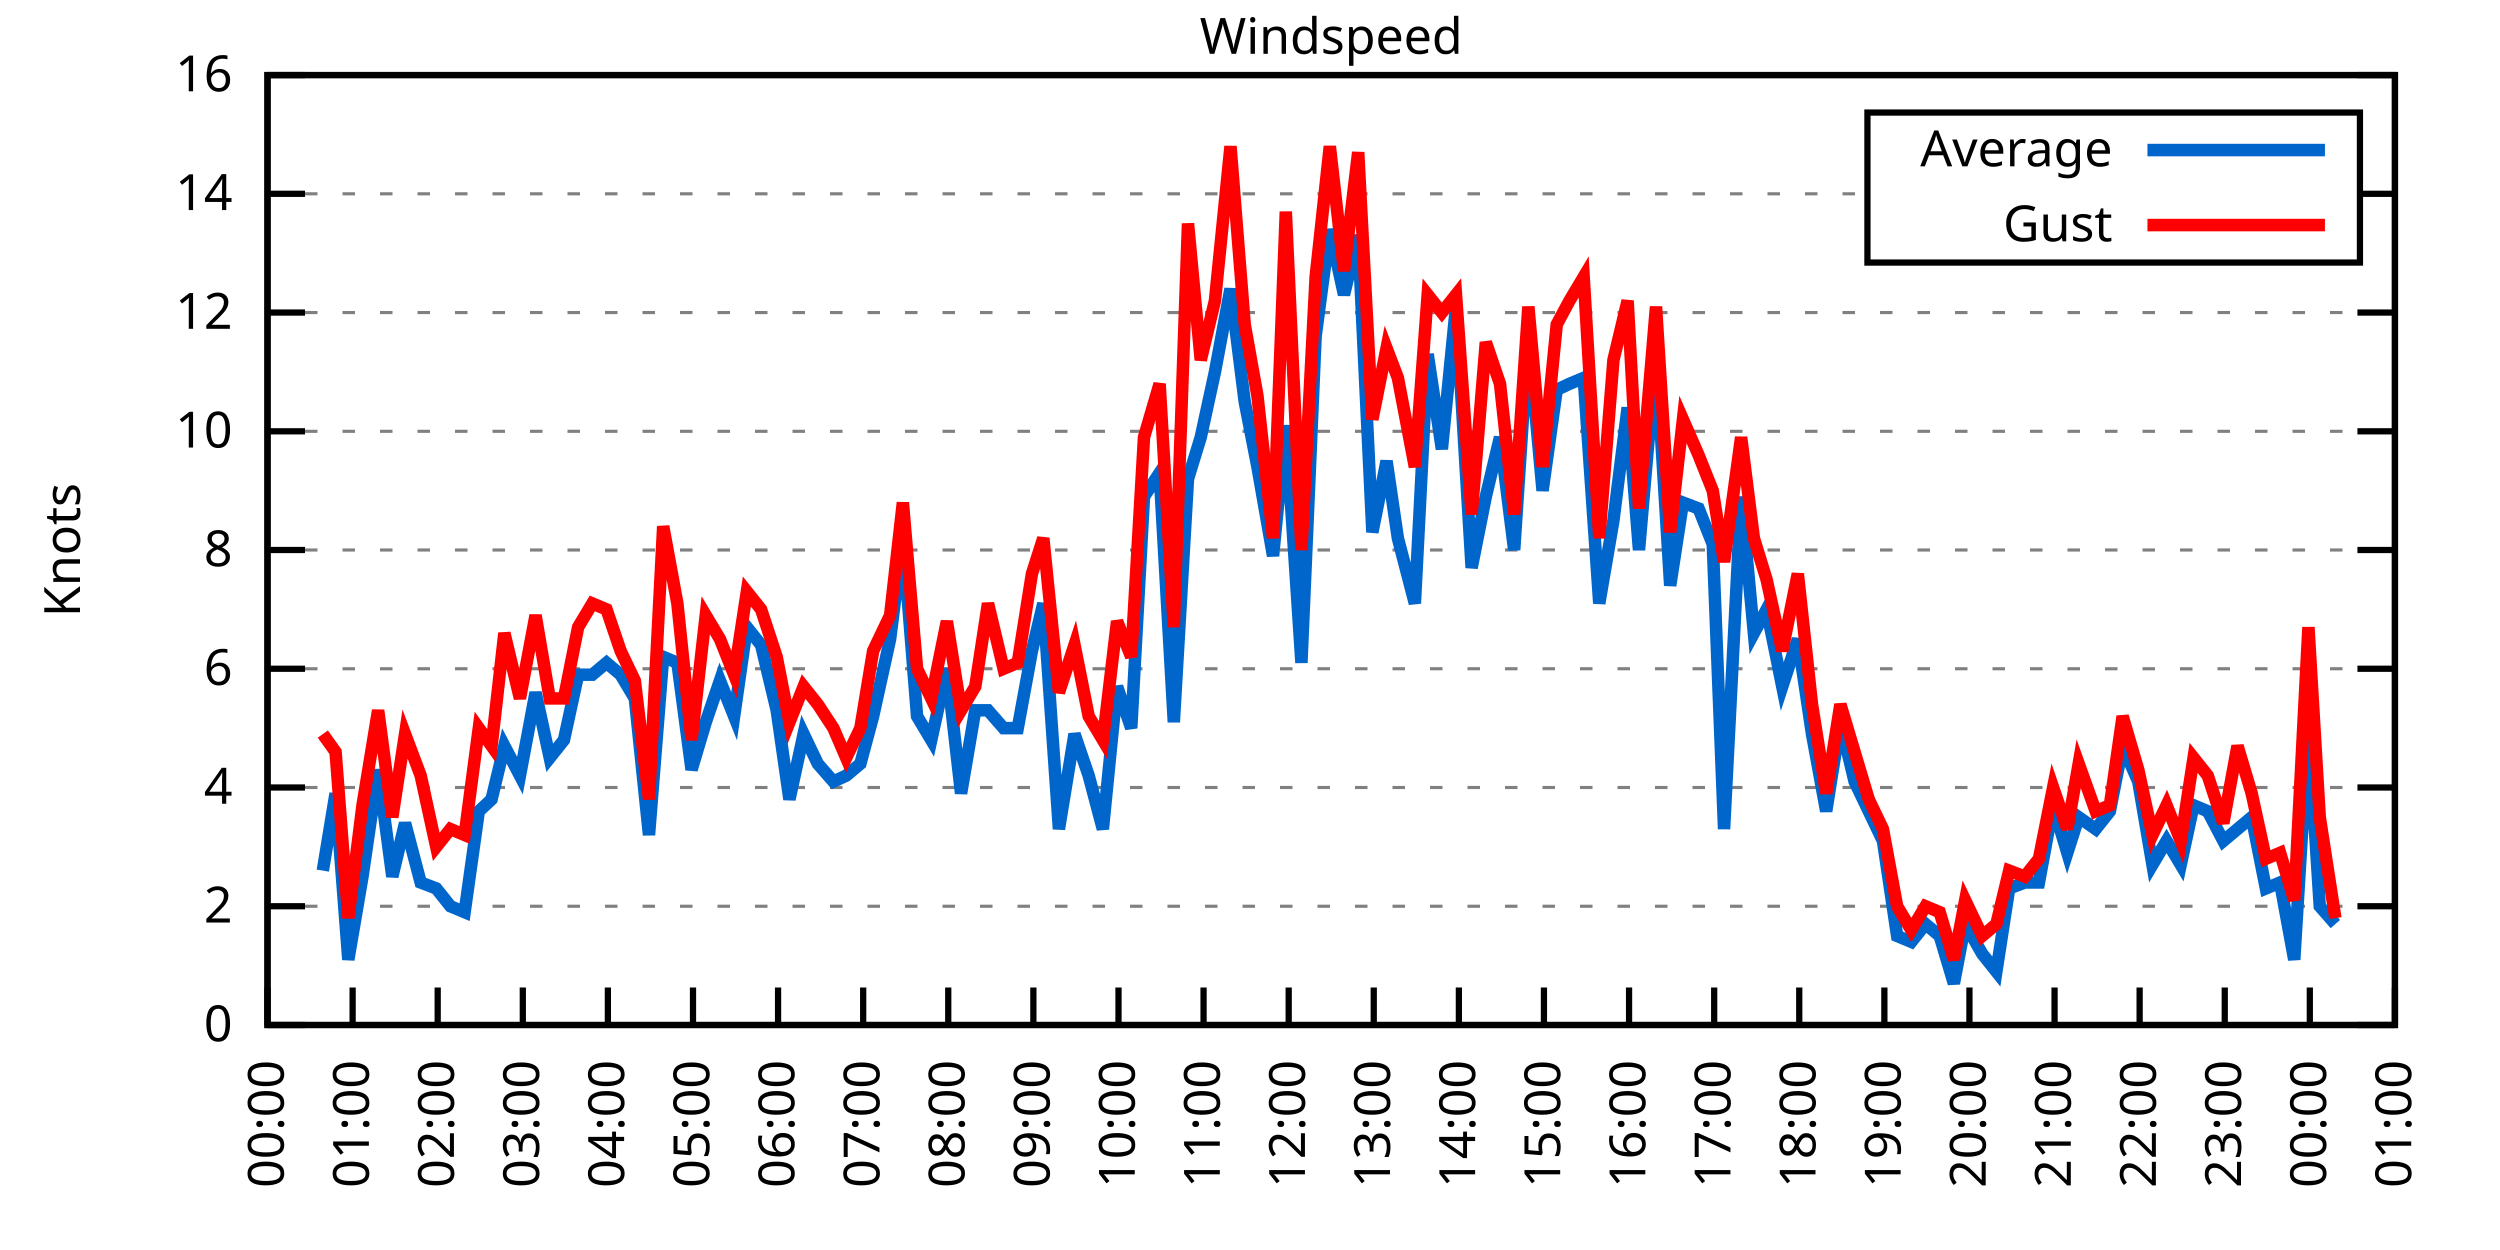
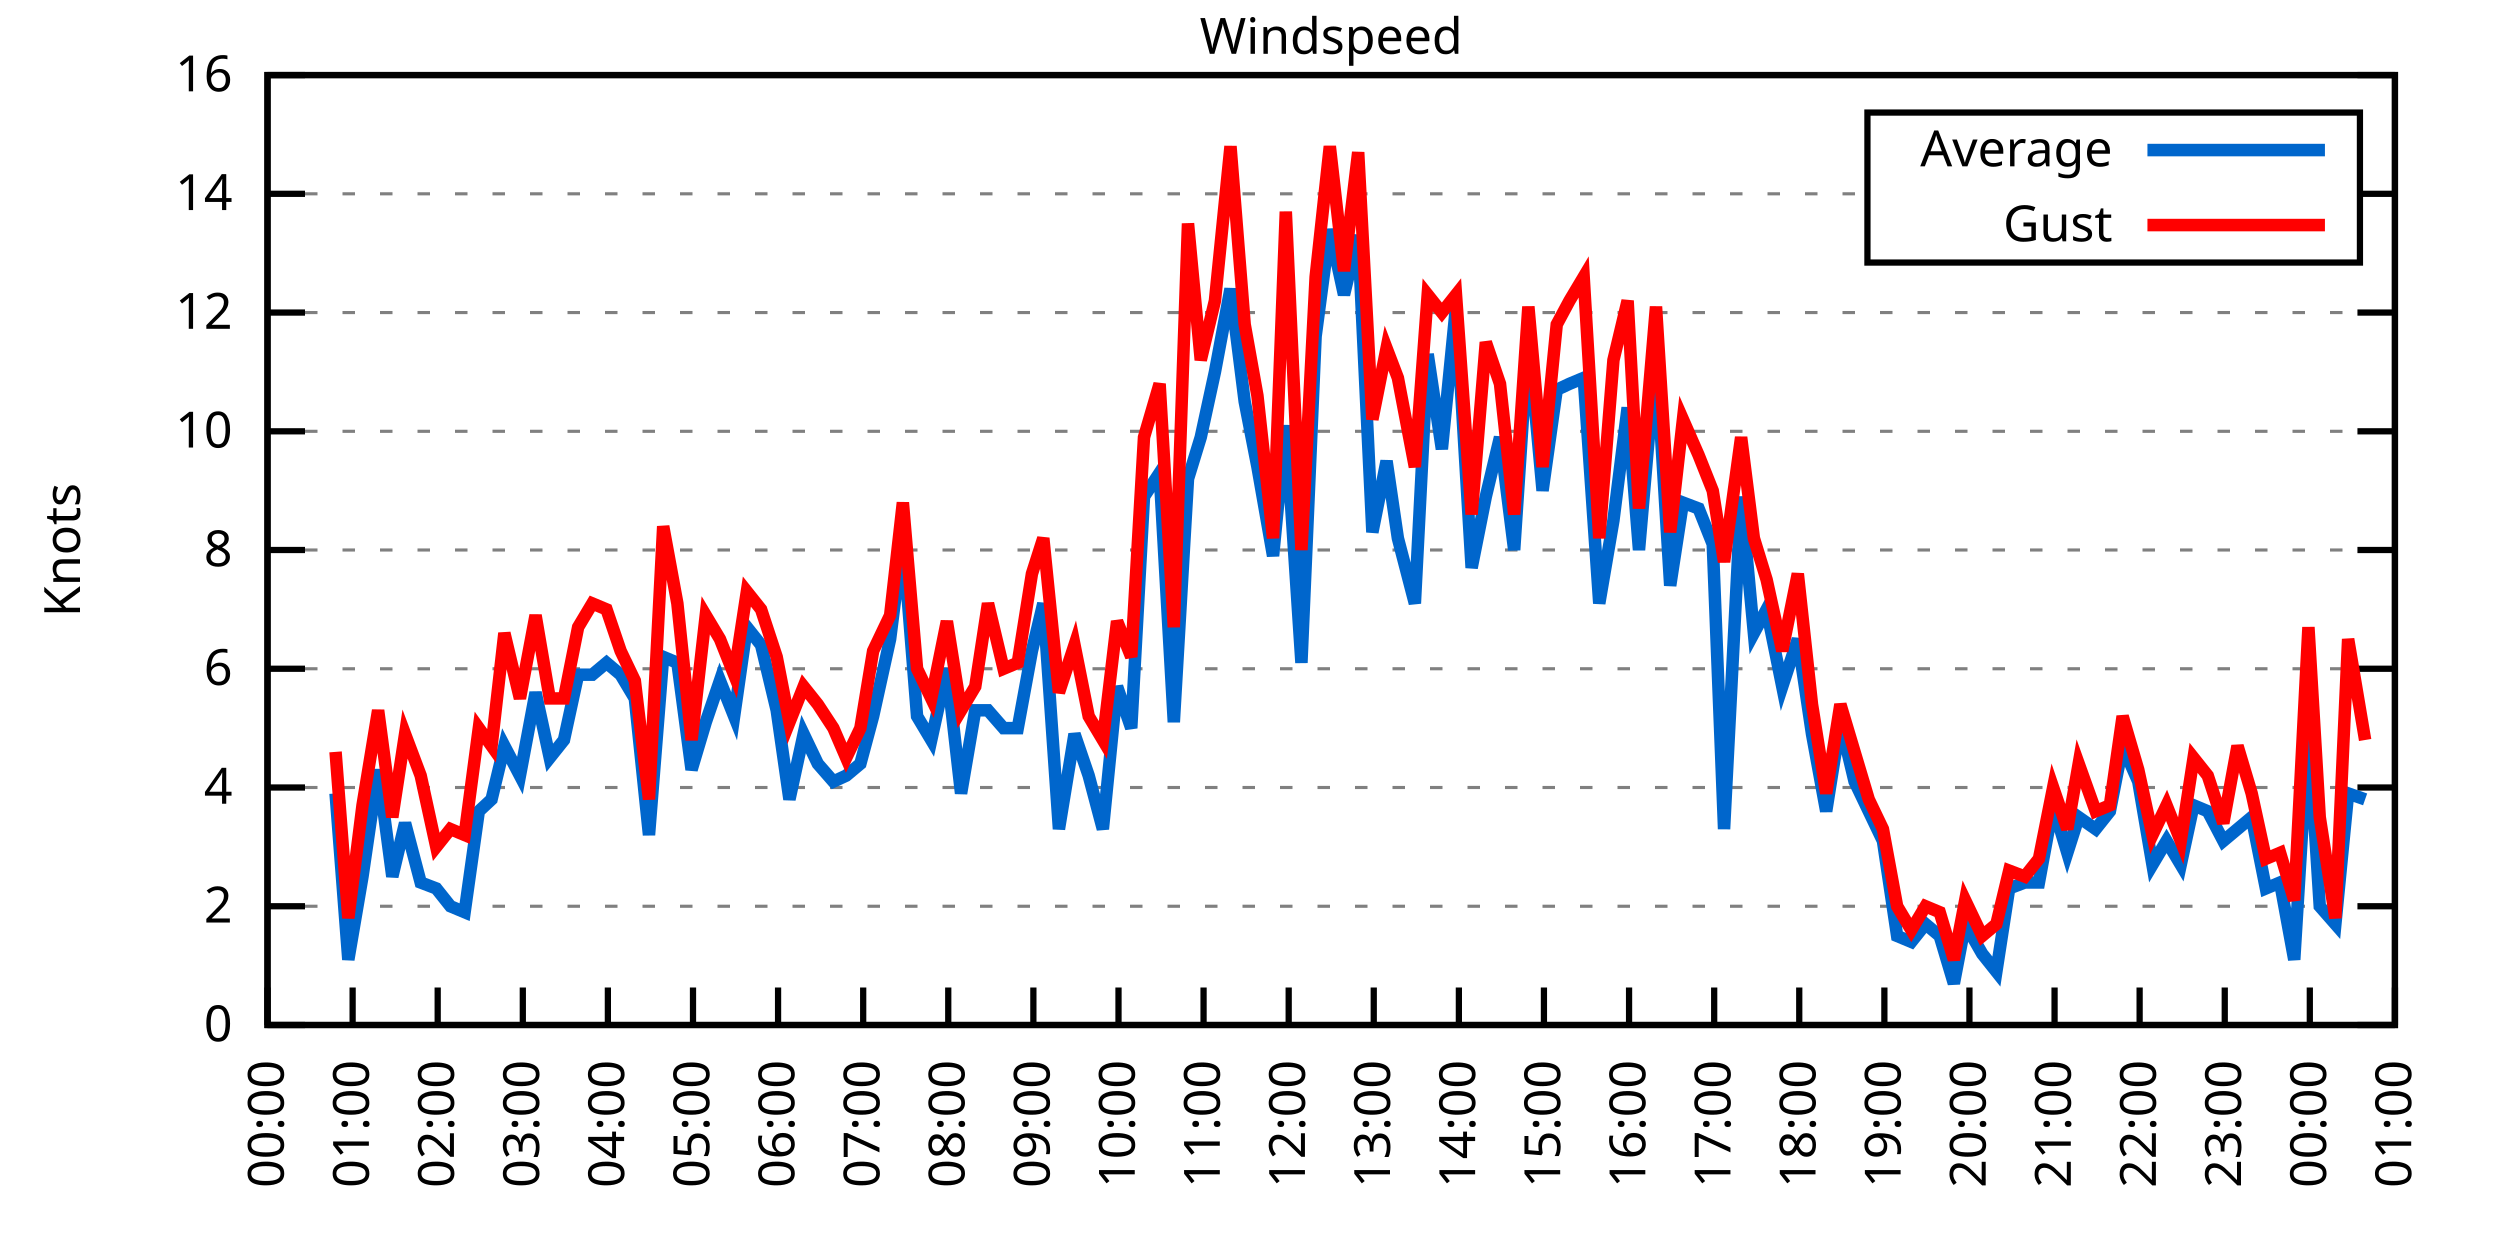
<svg xmlns="http://www.w3.org/2000/svg" xmlns:xlink="http://www.w3.org/1999/xlink" width="400" height="200" viewBox="0 0 400 200">
  <g id="gnuplot_canvas">
    <rect x="0" y="0" width="400" height="200" fill="none" />
    <defs>
      <circle id="gpDot" r="0.5" stroke-width="0.5" stroke="currentColor" />
      <path id="gpPt0" stroke-width="0.333" stroke="currentColor" d="M-1,0 h2 M0,-1 v2" />
      <path id="gpPt1" stroke-width="0.333" stroke="currentColor" d="M-1,-1 L1,1 M1,-1 L-1,1" />
      <path id="gpPt2" stroke-width="0.333" stroke="currentColor" d="M-1,0 L1,0 M0,-1 L0,1 M-1,-1 L1,1 M-1,1 L1,-1" />
      <rect id="gpPt3" stroke-width="0.333" stroke="currentColor" x="-1" y="-1" width="2" height="2" />
      <rect id="gpPt4" stroke-width="0.333" stroke="currentColor" fill="currentColor" x="-1" y="-1" width="2" height="2" />
      <circle id="gpPt5" stroke-width="0.333" stroke="currentColor" cx="0" cy="0" r="1" />
      <use xlink:href="#gpPt5" id="gpPt6" fill="currentColor" stroke="none" />
      <path id="gpPt7" stroke-width="0.333" stroke="currentColor" d="M0,-1.33 L-1.33,0.67 L1.33,0.67 z" />
      <use xlink:href="#gpPt7" id="gpPt8" fill="currentColor" stroke="none" />
      <use xlink:href="#gpPt7" id="gpPt9" stroke="currentColor" transform="rotate(180)" />
      <use xlink:href="#gpPt9" id="gpPt10" fill="currentColor" stroke="none" />
      <use xlink:href="#gpPt3" id="gpPt11" stroke="currentColor" transform="rotate(45)" />
      <use xlink:href="#gpPt11" id="gpPt12" fill="currentColor" stroke="none" />
      <path id="gpPt13" stroke-width="0.333" stroke="currentColor" d="M0,1.330 L1.265,0.411 L0.782,-1.067 L-0.782,-1.076 L-1.265,0.411 z" />
      <use xlink:href="#gpPt13" id="gpPt14" fill="currentColor" stroke="none" />
      <filter id="textbox" filterUnits="objectBoundingBox" x="0" y="0" height="1" width="1">
        <feFlood flood-color="white" flood-opacity="1" result="bgnd" />
        <feComposite in="SourceGraphic" in2="bgnd" operator="atop" />
      </filter>
      <filter id="greybox" filterUnits="objectBoundingBox" x="0" y="0" height="1" width="1">
        <feFlood flood-color="lightgrey" flood-opacity="1" result="grey" />
        <feComposite in="SourceGraphic" in2="grey" operator="atop" />
      </filter>
    </defs>
    <g fill="none" color="white" stroke="currentColor" stroke-width="1.00" stroke-linecap="butt" stroke-linejoin="miter">
</g>
    <g fill="none" color="black" stroke="currentColor" stroke-width="1.00" stroke-linecap="butt" stroke-linejoin="miter">
      <g stroke="none" shape-rendering="crispEdges">
        <polygon fill="rgb(255, 255, 255)" points="42.80,164.00 383.18,164.00 383.18,12.02 42.80,12.02 " />
      </g>
    </g>
    <g fill="none" color="black" stroke="currentColor" stroke-width="1.00" stroke-linecap="butt" stroke-linejoin="miter">
</g>
    <g fill="none" color="black" stroke="black" stroke-width="0.50" stroke-linecap="butt" stroke-linejoin="miter">
</g>
    <g fill="none" color="gray" stroke="currentColor" stroke-width="0.50" stroke-linecap="butt" stroke-linejoin="miter">
      <path stroke="gray" stroke-dasharray="2,4" class="gridline" d="M42.80,164.00 L383.19,164.00  " />
    </g>
    <g fill="none" color="gray" stroke="gray" stroke-width="1.00" stroke-linecap="butt" stroke-linejoin="miter">
</g>
    <g fill="none" color="black" stroke="currentColor" stroke-width="1.00" stroke-linecap="butt" stroke-linejoin="miter">
      <path stroke="black" d="M42.80,164.00 L48.80,164.00 M383.19,164.00 L377.19,164.00  " />
      <g transform="translate(37.20,166.60)" stroke="none" fill="black" font-family="Sans" font-size="8.00" text-anchor="end">
        <text>
          <tspan font-family="Sans"> 0</tspan>
        </text>
      </g>
    </g>
    <g fill="none" color="black" stroke="currentColor" stroke-width="1.00" stroke-linecap="butt" stroke-linejoin="miter">
</g>
    <g fill="none" color="black" stroke="black" stroke-width="0.50" stroke-linecap="butt" stroke-linejoin="miter">
</g>
    <g fill="none" color="gray" stroke="currentColor" stroke-width="0.50" stroke-linecap="butt" stroke-linejoin="miter">
      <path stroke="gray" stroke-dasharray="2,4" class="gridline" d="M42.80,145.00 L383.19,145.00  " />
    </g>
    <g fill="none" color="gray" stroke="gray" stroke-width="1.00" stroke-linecap="butt" stroke-linejoin="miter">
</g>
    <g fill="none" color="black" stroke="currentColor" stroke-width="1.00" stroke-linecap="butt" stroke-linejoin="miter">
      <path stroke="black" d="M42.80,145.00 L48.80,145.00 M383.19,145.00 L377.19,145.00  " />
      <g transform="translate(37.20,147.60)" stroke="none" fill="black" font-family="Sans" font-size="8.00" text-anchor="end">
        <text>
          <tspan font-family="Sans"> 2</tspan>
        </text>
      </g>
    </g>
    <g fill="none" color="black" stroke="currentColor" stroke-width="1.00" stroke-linecap="butt" stroke-linejoin="miter">
</g>
    <g fill="none" color="black" stroke="black" stroke-width="0.50" stroke-linecap="butt" stroke-linejoin="miter">
</g>
    <g fill="none" color="gray" stroke="currentColor" stroke-width="0.50" stroke-linecap="butt" stroke-linejoin="miter">
      <path stroke="gray" stroke-dasharray="2,4" class="gridline" d="M42.80,126.00 L383.19,126.00  " />
    </g>
    <g fill="none" color="gray" stroke="gray" stroke-width="1.00" stroke-linecap="butt" stroke-linejoin="miter">
</g>
    <g fill="none" color="black" stroke="currentColor" stroke-width="1.00" stroke-linecap="butt" stroke-linejoin="miter">
      <path stroke="black" d="M42.80,126.00 L48.80,126.00 M383.19,126.00 L377.19,126.00  " />
      <g transform="translate(37.20,128.60)" stroke="none" fill="black" font-family="Sans" font-size="8.00" text-anchor="end">
        <text>
          <tspan font-family="Sans"> 4</tspan>
        </text>
      </g>
    </g>
    <g fill="none" color="black" stroke="currentColor" stroke-width="1.00" stroke-linecap="butt" stroke-linejoin="miter">
</g>
    <g fill="none" color="black" stroke="black" stroke-width="0.50" stroke-linecap="butt" stroke-linejoin="miter">
</g>
    <g fill="none" color="gray" stroke="currentColor" stroke-width="0.50" stroke-linecap="butt" stroke-linejoin="miter">
      <path stroke="gray" stroke-dasharray="2,4" class="gridline" d="M42.80,107.00 L383.19,107.00  " />
    </g>
    <g fill="none" color="gray" stroke="gray" stroke-width="1.00" stroke-linecap="butt" stroke-linejoin="miter">
</g>
    <g fill="none" color="black" stroke="currentColor" stroke-width="1.00" stroke-linecap="butt" stroke-linejoin="miter">
      <path stroke="black" d="M42.80,107.00 L48.80,107.00 M383.19,107.00 L377.19,107.00  " />
      <g transform="translate(37.20,109.60)" stroke="none" fill="black" font-family="Sans" font-size="8.00" text-anchor="end">
        <text>
          <tspan font-family="Sans"> 6</tspan>
        </text>
      </g>
    </g>
    <g fill="none" color="black" stroke="currentColor" stroke-width="1.00" stroke-linecap="butt" stroke-linejoin="miter">
</g>
    <g fill="none" color="black" stroke="black" stroke-width="0.50" stroke-linecap="butt" stroke-linejoin="miter">
</g>
    <g fill="none" color="gray" stroke="currentColor" stroke-width="0.50" stroke-linecap="butt" stroke-linejoin="miter">
      <path stroke="gray" stroke-dasharray="2,4" class="gridline" d="M42.80,88.00 L383.19,88.00  " />
    </g>
    <g fill="none" color="gray" stroke="gray" stroke-width="1.00" stroke-linecap="butt" stroke-linejoin="miter">
</g>
    <g fill="none" color="black" stroke="currentColor" stroke-width="1.00" stroke-linecap="butt" stroke-linejoin="miter">
      <path stroke="black" d="M42.80,88.00 L48.80,88.00 M383.19,88.00 L377.19,88.00  " />
      <g transform="translate(37.20,90.60)" stroke="none" fill="black" font-family="Sans" font-size="8.00" text-anchor="end">
        <text>
          <tspan font-family="Sans"> 8</tspan>
        </text>
      </g>
    </g>
    <g fill="none" color="black" stroke="currentColor" stroke-width="1.00" stroke-linecap="butt" stroke-linejoin="miter">
</g>
    <g fill="none" color="black" stroke="black" stroke-width="0.50" stroke-linecap="butt" stroke-linejoin="miter">
</g>
    <g fill="none" color="gray" stroke="currentColor" stroke-width="0.50" stroke-linecap="butt" stroke-linejoin="miter">
      <path stroke="gray" stroke-dasharray="2,4" class="gridline" d="M42.80,69.01 L383.19,69.01  " />
    </g>
    <g fill="none" color="gray" stroke="gray" stroke-width="1.00" stroke-linecap="butt" stroke-linejoin="miter">
</g>
    <g fill="none" color="black" stroke="currentColor" stroke-width="1.00" stroke-linecap="butt" stroke-linejoin="miter">
      <path stroke="black" d="M42.80,69.01 L48.80,69.01 M383.19,69.01 L377.19,69.01  " />
      <g transform="translate(37.20,71.61)" stroke="none" fill="black" font-family="Sans" font-size="8.00" text-anchor="end">
        <text>
          <tspan font-family="Sans"> 10</tspan>
        </text>
      </g>
    </g>
    <g fill="none" color="black" stroke="currentColor" stroke-width="1.00" stroke-linecap="butt" stroke-linejoin="miter">
</g>
    <g fill="none" color="black" stroke="black" stroke-width="0.50" stroke-linecap="butt" stroke-linejoin="miter">
</g>
    <g fill="none" color="gray" stroke="currentColor" stroke-width="0.50" stroke-linecap="butt" stroke-linejoin="miter">
      <path stroke="gray" stroke-dasharray="2,4" class="gridline" d="M42.80,50.01 L383.19,50.01  " />
    </g>
    <g fill="none" color="gray" stroke="gray" stroke-width="1.00" stroke-linecap="butt" stroke-linejoin="miter">
</g>
    <g fill="none" color="black" stroke="currentColor" stroke-width="1.00" stroke-linecap="butt" stroke-linejoin="miter">
      <path stroke="black" d="M42.80,50.01 L48.80,50.01 M383.19,50.01 L377.19,50.01  " />
      <g transform="translate(37.20,52.61)" stroke="none" fill="black" font-family="Sans" font-size="8.00" text-anchor="end">
        <text>
          <tspan font-family="Sans"> 12</tspan>
        </text>
      </g>
    </g>
    <g fill="none" color="black" stroke="currentColor" stroke-width="1.00" stroke-linecap="butt" stroke-linejoin="miter">
</g>
    <g fill="none" color="black" stroke="black" stroke-width="0.50" stroke-linecap="butt" stroke-linejoin="miter">
</g>
    <g fill="none" color="gray" stroke="currentColor" stroke-width="0.50" stroke-linecap="butt" stroke-linejoin="miter">
      <path stroke="gray" stroke-dasharray="2,4" class="gridline" d="M42.80,31.01 L298.79,31.01 M377.59,31.01 L383.19,31.01  " />
    </g>
    <g fill="none" color="gray" stroke="gray" stroke-width="1.00" stroke-linecap="butt" stroke-linejoin="miter">
</g>
    <g fill="none" color="black" stroke="currentColor" stroke-width="1.00" stroke-linecap="butt" stroke-linejoin="miter">
      <path stroke="black" d="M42.80,31.01 L48.80,31.01 M383.19,31.01 L377.19,31.01  " />
      <g transform="translate(37.20,33.61)" stroke="none" fill="black" font-family="Sans" font-size="8.00" text-anchor="end">
        <text>
          <tspan font-family="Sans"> 14</tspan>
        </text>
      </g>
    </g>
    <g fill="none" color="black" stroke="currentColor" stroke-width="1.00" stroke-linecap="butt" stroke-linejoin="miter">
</g>
    <g fill="none" color="black" stroke="black" stroke-width="0.50" stroke-linecap="butt" stroke-linejoin="miter">
</g>
    <g fill="none" color="gray" stroke="currentColor" stroke-width="0.50" stroke-linecap="butt" stroke-linejoin="miter">
      <path stroke="gray" stroke-dasharray="2,4" class="gridline" d="M42.80,12.01 L383.19,12.01  " />
    </g>
    <g fill="none" color="gray" stroke="gray" stroke-width="1.00" stroke-linecap="butt" stroke-linejoin="miter">
</g>
    <g fill="none" color="black" stroke="currentColor" stroke-width="1.00" stroke-linecap="butt" stroke-linejoin="miter">
      <path stroke="black" d="M42.80,12.01 L48.80,12.01 M383.19,12.01 L377.19,12.01  " />
      <g transform="translate(37.20,14.61)" stroke="none" fill="black" font-family="Sans" font-size="8.00" text-anchor="end">
        <text>
          <tspan font-family="Sans"> 16</tspan>
        </text>
      </g>
    </g>
    <g fill="none" color="black" stroke="currentColor" stroke-width="1.00" stroke-linecap="butt" stroke-linejoin="miter">
      <path stroke="black" d="M42.80,164.00 L42.80,158.00  " />
      <g transform="translate(45.40,169.60) rotate(270.00)" stroke="none" fill="black" font-family="Sans" font-size="8.00" text-anchor="end">
        <text>
          <tspan font-family="Sans">00:00</tspan>
        </text>
      </g>
    </g>
    <g fill="none" color="black" stroke="currentColor" stroke-width="1.00" stroke-linecap="butt" stroke-linejoin="miter">
      <path stroke="black" d="M56.42,164.00 L56.42,158.00  " />
      <g transform="translate(59.02,169.60) rotate(270.00)" stroke="none" fill="black" font-family="Sans" font-size="8.00" text-anchor="end">
        <text>
          <tspan font-family="Sans">01:00</tspan>
        </text>
      </g>
    </g>
    <g fill="none" color="black" stroke="currentColor" stroke-width="1.00" stroke-linecap="butt" stroke-linejoin="miter">
      <path stroke="black" d="M70.03,164.00 L70.03,158.00  " />
      <g transform="translate(72.63,169.60) rotate(270.00)" stroke="none" fill="black" font-family="Sans" font-size="8.00" text-anchor="end">
        <text>
          <tspan font-family="Sans">02:00</tspan>
        </text>
      </g>
    </g>
    <g fill="none" color="black" stroke="currentColor" stroke-width="1.00" stroke-linecap="butt" stroke-linejoin="miter">
      <path stroke="black" d="M83.65,164.00 L83.65,158.00  " />
      <g transform="translate(86.25,169.60) rotate(270.00)" stroke="none" fill="black" font-family="Sans" font-size="8.00" text-anchor="end">
        <text>
          <tspan font-family="Sans">03:00</tspan>
        </text>
      </g>
    </g>
    <g fill="none" color="black" stroke="currentColor" stroke-width="1.00" stroke-linecap="butt" stroke-linejoin="miter">
      <path stroke="black" d="M97.26,164.00 L97.26,158.00  " />
      <g transform="translate(99.86,169.60) rotate(270.00)" stroke="none" fill="black" font-family="Sans" font-size="8.00" text-anchor="end">
        <text>
          <tspan font-family="Sans">04:00</tspan>
        </text>
      </g>
    </g>
    <g fill="none" color="black" stroke="currentColor" stroke-width="1.00" stroke-linecap="butt" stroke-linejoin="miter">
      <path stroke="black" d="M110.88,164.00 L110.88,158.00  " />
      <g transform="translate(113.48,169.60) rotate(270.00)" stroke="none" fill="black" font-family="Sans" font-size="8.00" text-anchor="end">
        <text>
          <tspan font-family="Sans">05:00</tspan>
        </text>
      </g>
    </g>
    <g fill="none" color="black" stroke="currentColor" stroke-width="1.00" stroke-linecap="butt" stroke-linejoin="miter">
      <path stroke="black" d="M124.49,164.00 L124.49,158.00  " />
      <g transform="translate(127.09,169.60) rotate(270.00)" stroke="none" fill="black" font-family="Sans" font-size="8.00" text-anchor="end">
        <text>
          <tspan font-family="Sans">06:00</tspan>
        </text>
      </g>
    </g>
    <g fill="none" color="black" stroke="currentColor" stroke-width="1.00" stroke-linecap="butt" stroke-linejoin="miter">
      <path stroke="black" d="M138.11,164.00 L138.11,158.00  " />
      <g transform="translate(140.71,169.60) rotate(270.00)" stroke="none" fill="black" font-family="Sans" font-size="8.00" text-anchor="end">
        <text>
          <tspan font-family="Sans">07:00</tspan>
        </text>
      </g>
    </g>
    <g fill="none" color="black" stroke="currentColor" stroke-width="1.00" stroke-linecap="butt" stroke-linejoin="miter">
      <path stroke="black" d="M151.72,164.00 L151.72,158.00  " />
      <g transform="translate(154.32,169.60) rotate(270.00)" stroke="none" fill="black" font-family="Sans" font-size="8.00" text-anchor="end">
        <text>
          <tspan font-family="Sans">08:00</tspan>
        </text>
      </g>
    </g>
    <g fill="none" color="black" stroke="currentColor" stroke-width="1.00" stroke-linecap="butt" stroke-linejoin="miter">
      <path stroke="black" d="M165.34,164.00 L165.34,158.00  " />
      <g transform="translate(167.94,169.60) rotate(270.00)" stroke="none" fill="black" font-family="Sans" font-size="8.00" text-anchor="end">
        <text>
          <tspan font-family="Sans">09:00</tspan>
        </text>
      </g>
    </g>
    <g fill="none" color="black" stroke="currentColor" stroke-width="1.00" stroke-linecap="butt" stroke-linejoin="miter">
      <path stroke="black" d="M178.96,164.00 L178.96,158.00  " />
      <g transform="translate(181.56,169.60) rotate(270.00)" stroke="none" fill="black" font-family="Sans" font-size="8.00" text-anchor="end">
        <text>
          <tspan font-family="Sans">10:00</tspan>
        </text>
      </g>
    </g>
    <g fill="none" color="black" stroke="currentColor" stroke-width="1.00" stroke-linecap="butt" stroke-linejoin="miter">
      <path stroke="black" d="M192.57,164.00 L192.57,158.00  " />
      <g transform="translate(195.17,169.60) rotate(270.00)" stroke="none" fill="black" font-family="Sans" font-size="8.00" text-anchor="end">
        <text>
          <tspan font-family="Sans">11:00</tspan>
        </text>
      </g>
    </g>
    <g fill="none" color="black" stroke="currentColor" stroke-width="1.00" stroke-linecap="butt" stroke-linejoin="miter">
      <path stroke="black" d="M206.19,164.00 L206.19,158.00  " />
      <g transform="translate(208.79,169.60) rotate(270.00)" stroke="none" fill="black" font-family="Sans" font-size="8.00" text-anchor="end">
        <text>
          <tspan font-family="Sans">12:00</tspan>
        </text>
      </g>
    </g>
    <g fill="none" color="black" stroke="currentColor" stroke-width="1.00" stroke-linecap="butt" stroke-linejoin="miter">
      <path stroke="black" d="M219.80,164.00 L219.80,158.00  " />
      <g transform="translate(222.40,169.60) rotate(270.00)" stroke="none" fill="black" font-family="Sans" font-size="8.00" text-anchor="end">
        <text>
          <tspan font-family="Sans">13:00</tspan>
        </text>
      </g>
    </g>
    <g fill="none" color="black" stroke="currentColor" stroke-width="1.00" stroke-linecap="butt" stroke-linejoin="miter">
      <path stroke="black" d="M233.42,164.00 L233.42,158.00  " />
      <g transform="translate(236.02,169.60) rotate(270.00)" stroke="none" fill="black" font-family="Sans" font-size="8.00" text-anchor="end">
        <text>
          <tspan font-family="Sans">14:00</tspan>
        </text>
      </g>
    </g>
    <g fill="none" color="black" stroke="currentColor" stroke-width="1.00" stroke-linecap="butt" stroke-linejoin="miter">
      <path stroke="black" d="M247.03,164.00 L247.03,158.00  " />
      <g transform="translate(249.63,169.60) rotate(270.00)" stroke="none" fill="black" font-family="Sans" font-size="8.00" text-anchor="end">
        <text>
          <tspan font-family="Sans">15:00</tspan>
        </text>
      </g>
    </g>
    <g fill="none" color="black" stroke="currentColor" stroke-width="1.00" stroke-linecap="butt" stroke-linejoin="miter">
      <path stroke="black" d="M260.65,164.00 L260.65,158.00  " />
      <g transform="translate(263.25,169.60) rotate(270.00)" stroke="none" fill="black" font-family="Sans" font-size="8.00" text-anchor="end">
        <text>
          <tspan font-family="Sans">16:00</tspan>
        </text>
      </g>
    </g>
    <g fill="none" color="black" stroke="currentColor" stroke-width="1.00" stroke-linecap="butt" stroke-linejoin="miter">
      <path stroke="black" d="M274.27,164.00 L274.27,158.00  " />
      <g transform="translate(276.87,169.60) rotate(270.00)" stroke="none" fill="black" font-family="Sans" font-size="8.00" text-anchor="end">
        <text>
          <tspan font-family="Sans">17:00</tspan>
        </text>
      </g>
    </g>
    <g fill="none" color="black" stroke="currentColor" stroke-width="1.00" stroke-linecap="butt" stroke-linejoin="miter">
      <path stroke="black" d="M287.88,164.00 L287.88,158.00  " />
      <g transform="translate(290.48,169.60) rotate(270.00)" stroke="none" fill="black" font-family="Sans" font-size="8.00" text-anchor="end">
        <text>
          <tspan font-family="Sans">18:00</tspan>
        </text>
      </g>
    </g>
    <g fill="none" color="black" stroke="currentColor" stroke-width="1.00" stroke-linecap="butt" stroke-linejoin="miter">
      <path stroke="black" d="M301.50,164.00 L301.50,158.00  " />
      <g transform="translate(304.10,169.60) rotate(270.00)" stroke="none" fill="black" font-family="Sans" font-size="8.00" text-anchor="end">
        <text>
          <tspan font-family="Sans">19:00</tspan>
        </text>
      </g>
    </g>
    <g fill="none" color="black" stroke="currentColor" stroke-width="1.00" stroke-linecap="butt" stroke-linejoin="miter">
      <path stroke="black" d="M315.11,164.00 L315.11,158.00  " />
      <g transform="translate(317.71,169.60) rotate(270.00)" stroke="none" fill="black" font-family="Sans" font-size="8.00" text-anchor="end">
        <text>
          <tspan font-family="Sans">20:00</tspan>
        </text>
      </g>
    </g>
    <g fill="none" color="black" stroke="currentColor" stroke-width="1.00" stroke-linecap="butt" stroke-linejoin="miter">
      <path stroke="black" d="M328.73,164.00 L328.73,158.00  " />
      <g transform="translate(331.33,169.60) rotate(270.00)" stroke="none" fill="black" font-family="Sans" font-size="8.00" text-anchor="end">
        <text>
          <tspan font-family="Sans">21:00</tspan>
        </text>
      </g>
    </g>
    <g fill="none" color="black" stroke="currentColor" stroke-width="1.00" stroke-linecap="butt" stroke-linejoin="miter">
      <path stroke="black" d="M342.34,164.00 L342.34,158.00  " />
      <g transform="translate(344.94,169.60) rotate(270.00)" stroke="none" fill="black" font-family="Sans" font-size="8.00" text-anchor="end">
        <text>
          <tspan font-family="Sans">22:00</tspan>
        </text>
      </g>
    </g>
    <g fill="none" color="black" stroke="currentColor" stroke-width="1.00" stroke-linecap="butt" stroke-linejoin="miter">
      <path stroke="black" d="M355.96,164.00 L355.96,158.00  " />
      <g transform="translate(358.56,169.60) rotate(270.00)" stroke="none" fill="black" font-family="Sans" font-size="8.00" text-anchor="end">
        <text>
          <tspan font-family="Sans">23:00</tspan>
        </text>
      </g>
    </g>
    <g fill="none" color="black" stroke="currentColor" stroke-width="1.00" stroke-linecap="butt" stroke-linejoin="miter">
      <path stroke="black" d="M369.57,164.00 L369.57,158.00  " />
      <g transform="translate(372.17,169.60) rotate(270.00)" stroke="none" fill="black" font-family="Sans" font-size="8.00" text-anchor="end">
        <text>
          <tspan font-family="Sans">00:00</tspan>
        </text>
      </g>
    </g>
    <g fill="none" color="black" stroke="currentColor" stroke-width="1.00" stroke-linecap="butt" stroke-linejoin="miter">
      <path stroke="black" d="M383.19,164.00 L383.19,158.00  " />
      <g transform="translate(385.79,169.60) rotate(270.00)" stroke="none" fill="black" font-family="Sans" font-size="8.00" text-anchor="end">
        <text>
          <tspan font-family="Sans">01:00</tspan>
        </text>
      </g>
    </g>
    <g fill="none" color="black" stroke="currentColor" stroke-width="1.00" stroke-linecap="butt" stroke-linejoin="miter">
</g>
    <g fill="none" color="black" stroke="currentColor" stroke-width="1.00" stroke-linecap="butt" stroke-linejoin="miter">
      <path stroke="black" d="M42.80,12.01 L42.80,164.00 L383.19,164.00 L383.19,12.01 L42.80,12.01 Z  " />
    </g>
    <g fill="none" color="black" stroke="currentColor" stroke-width="1.00" stroke-linecap="butt" stroke-linejoin="miter">
</g>
    <g fill="none" color="black" stroke="currentColor" stroke-width="1.00" stroke-linecap="butt" stroke-linejoin="miter">
      <path stroke="black" d="M298.79,42.01 L298.79,18.01 L377.59,18.01 L377.59,42.01 L298.79,42.01 Z  " />
    </g>
    <g id="Windspeed_plot_1">
      <g fill="none" color="white" stroke="black" stroke-width="2.00" stroke-linecap="butt" stroke-linejoin="miter">
</g>
      <g fill="none" color="black" stroke="currentColor" stroke-width="2.00" stroke-linecap="butt" stroke-linejoin="miter">
        <g transform="translate(337.99,26.61)" stroke="none" fill="black" font-family="Sans" font-size="8.00" text-anchor="end">
          <text>
            <tspan font-family="Sans">Average</tspan>
          </text>
        </g>
      </g>
      <g fill="none" color="black" stroke="currentColor" stroke-width="2.00" stroke-linecap="butt" stroke-linejoin="miter">
-         <path stroke="rgb(  0, 102, 204)" d="M343.59,24.01 L371.99,24.01 M51.65,139.30 L53.69,126.95 L55.73,153.55 L58.00,140.25 L60.50,123.15 L62.77,140.25   L64.81,131.70 L67.31,141.20 L69.80,142.15 L72.07,145.00 L74.34,145.95 L76.61,129.80 L78.65,127.90 L80.70,119.35   L83.19,124.10 L85.69,110.80 L87.96,121.25 L90.23,118.40 L92.50,107.95 L94.77,107.95 L97.04,106.05 L99.30,107.95   L101.57,111.75 L103.84,133.60 L106.11,105.10 L108.38,106.05 L110.65,123.15 L112.92,115.55 L115.19,108.90 L117.46,114.60   L119.50,100.35 L121.77,103.20 L124.27,113.65 L126.31,127.90 L128.58,117.45 L130.85,122.20 L133.34,125.05 L135.39,124.10   L137.66,122.20 L139.70,114.60 L142.42,102.25 L144.46,86.11 L146.73,114.60 L149.00,118.40 L151.50,107.00 L153.77,126.95   L156.04,113.65 L158.08,113.65 L160.57,116.50 L162.84,116.50 L165.11,104.15 L166.93,96.55 L169.43,132.65 L171.92,117.45   L174.19,124.10 L176.46,132.65 L178.73,109.85 L181.00,116.50 L183.04,79.46 L185.54,75.66 L187.81,115.55 L190.08,76.61   L192.12,69.96 L194.39,59.51 L196.88,46.21 L199.15,64.26 L201.19,74.71 L203.69,88.95 L205.73,68.06 L208.23,106.05   L210.50,53.81 L212.77,36.71 L215.04,47.16 L217.31,37.66 L219.58,85.16 L221.85,73.76 L223.66,86.11 L226.38,96.55   L228.43,56.66 L230.70,71.86 L232.96,49.06 L235.46,90.85 L237.73,79.46 L240.00,69.96 L242.27,88.00 L244.54,53.81   L246.81,78.51 L249.08,62.36 L251.12,61.41 L253.39,60.46 L255.88,96.55 L258.15,83.26 L260.42,65.21 L262.24,88.00   L264.96,56.66 L267.23,93.70 L269.27,80.41 L271.77,81.36 L274.04,87.06 L275.85,132.65 L278.58,79.46 L280.62,101.30   L282.66,97.50 L285.16,109.85 L287.65,102.25 L289.92,117.45 L292.19,129.80 L294.46,115.55 L296.73,125.05 L299.00,129.80   L301.27,134.55 L303.54,149.75 L305.81,150.70 L308.08,147.85 L310.35,149.75 L312.62,157.35 L314.43,147.85 L317.15,152.60   L319.42,155.45 L321.47,142.15 L323.96,141.20 L326.23,141.20 L328.50,128.85 L330.77,136.45 L332.59,130.75 L335.31,132.65   L337.58,129.80 L339.62,119.35 L342.12,125.05 L344.39,138.35 L346.65,134.55 L348.92,138.35 L350.97,128.85 L353.24,129.80   L355.73,134.55 L358.00,132.65 L360.27,130.75 L362.54,142.15 L364.81,141.20 L367.08,153.55 L369.35,116.50 L371.16,145.00   L373.66,147.85  " />
+         <path stroke="rgb(  0, 102, 204)" d="M343.59,24.01 L371.99,24.01 M53.69,126.95 L55.73,153.55 L58.00,140.25 L60.50,123.15 L62.77,140.25 L64.81,131.70   L67.31,141.20 L69.80,142.15 L72.07,145.00 L74.34,145.95 L76.61,129.80 L78.65,127.90 L80.70,119.35 L83.19,124.10   L85.69,110.80 L87.96,121.25 L90.23,118.40 L92.50,107.95 L94.77,107.95 L97.04,106.05 L99.30,107.95 L101.57,111.75   L103.84,133.60 L106.11,105.10 L108.38,106.05 L110.65,123.15 L112.92,115.55 L115.19,108.90 L117.46,114.60 L119.50,100.35   L121.77,103.20 L124.27,113.65 L126.31,127.90 L128.58,117.45 L130.85,122.20 L133.34,125.05 L135.39,124.10 L137.66,122.20   L139.70,114.60 L142.42,102.25 L144.46,86.11 L146.73,114.60 L149.00,118.40 L151.50,107.00 L153.77,126.95 L156.04,113.65   L158.08,113.65 L160.57,116.50 L162.84,116.50 L165.11,104.15 L166.93,96.55 L169.43,132.65 L171.92,117.45 L174.19,124.10   L176.46,132.65 L178.73,109.85 L181.00,116.50 L183.04,79.46 L185.54,75.66 L187.81,115.55 L190.08,76.61 L192.12,69.96   L194.39,59.51 L196.88,46.21 L199.15,64.26 L201.19,74.71 L203.69,88.95 L205.73,68.06 L208.23,106.05 L210.50,53.81   L212.77,36.71 L215.04,47.16 L217.31,37.66 L219.58,85.16 L221.85,73.76 L223.66,86.11 L226.38,96.55 L228.43,56.66   L230.70,71.86 L232.96,49.06 L235.46,90.85 L237.73,79.46 L240.00,69.96 L242.27,88.00 L244.54,53.81 L246.81,78.51   L249.08,62.36 L251.12,61.41 L253.39,60.46 L255.88,96.55 L258.15,83.26 L260.42,65.21 L262.24,88.00 L264.96,56.66   L267.23,93.70 L269.27,80.41 L271.77,81.36 L274.04,87.06 L275.85,132.65 L278.58,79.46 L280.62,101.30 L282.66,97.50   L285.16,109.85 L287.65,102.25 L289.92,117.45 L292.19,129.80 L294.46,115.55 L296.73,125.05 L299.00,129.80 L301.27,134.55   L303.54,149.75 L305.81,150.70 L308.08,147.85 L310.35,149.75 L312.62,157.35 L314.43,147.85 L317.15,152.60 L319.42,155.45   L321.47,142.15 L323.96,141.20 L326.23,141.20 L328.50,128.85 L330.77,136.45 L332.59,130.75 L335.31,132.65 L337.58,129.80   L339.62,119.35 L342.12,125.05 L344.39,138.35 L346.65,134.55 L348.92,138.35 L350.97,128.85 L353.24,129.80 L355.73,134.55   L358.00,132.65 L360.27,130.75 L362.54,142.15 L364.81,141.20 L367.08,153.55 L369.35,116.50 L371.16,145.00 L373.66,147.85   L375.70,126.95 L378.42,127.90  " />
      </g>
    </g>
    <g id="Windspeed_plot_2">
      <g fill="none" color="black" stroke="currentColor" stroke-width="2.00" stroke-linecap="butt" stroke-linejoin="miter">
        <g transform="translate(337.99,38.61)" stroke="none" fill="black" font-family="Sans" font-size="8.00" text-anchor="end">
          <text>
            <tspan font-family="Sans">Gust</tspan>
          </text>
        </g>
      </g>
      <g fill="none" color="black" stroke="currentColor" stroke-width="2.00" stroke-linecap="butt" stroke-linejoin="miter">
-         <path stroke="rgb(255,   0,   0)" d="M343.59,36.01 L371.99,36.01 M51.65,117.45 L53.69,120.30 L55.73,146.90 L58.00,128.85 L60.50,113.65 L62.77,130.75   L64.81,117.45 L67.31,124.10 L69.80,135.50 L72.07,132.65 L74.34,133.60 L76.61,116.50 L78.65,119.35 L80.70,101.30   L83.19,111.75 L85.69,98.45 L87.96,111.75 L90.23,111.75 L92.50,100.35 L94.77,96.55 L97.04,97.50 L99.30,104.15   L101.57,108.90 L103.84,127.90 L106.11,84.21 L108.38,96.55 L110.65,118.40 L112.92,98.45 L115.19,102.25 L117.46,107.95   L119.50,94.65 L121.77,97.50 L124.27,105.10 L126.31,115.55 L128.58,109.85 L130.85,112.70 L133.34,116.50 L135.39,121.25   L137.66,116.50 L139.70,104.15 L142.42,98.45 L144.46,80.41 L146.73,107.00 L149.00,111.75 L151.50,99.40 L153.77,113.65   L156.04,109.85 L158.08,96.55 L160.57,107.00 L162.84,106.05 L165.11,91.80 L166.93,86.11 L169.43,110.80 L171.92,103.20   L174.19,114.60 L176.46,118.40 L178.73,99.40 L181.00,105.10 L183.04,69.96 L185.54,61.41 L187.81,100.35 L190.08,35.76   L192.12,57.61 L194.39,48.11 L196.88,23.41 L199.15,51.91 L201.19,63.31 L203.69,86.11 L205.73,33.86 L208.23,88.00   L210.50,44.31 L212.77,23.41 L215.04,43.36 L217.31,24.36 L219.58,67.11 L221.85,55.71 L223.66,60.46 L226.38,74.71   L228.43,47.16 L230.70,50.01 L232.96,47.16 L235.46,82.31 L237.73,54.76 L240.00,61.41 L242.27,82.31 L244.54,49.06   L246.81,74.71 L249.08,51.91 L251.12,48.11 L253.39,44.31 L255.88,86.11 L258.15,57.61 L260.42,48.11 L262.24,81.36   L264.96,49.06 L267.23,85.16 L269.27,67.11 L271.77,72.81 L274.04,78.51 L275.85,89.90 L278.58,69.96 L280.62,86.11   L282.66,92.75 L285.16,104.15 L287.65,91.80 L289.92,112.70 L292.19,126.95 L294.46,112.70 L296.73,120.30 L299.00,127.90   L301.27,132.65 L303.54,145.00 L305.81,148.80 L308.08,145.00 L310.35,145.95 L312.62,153.55 L314.43,144.05 L317.15,149.75   L319.42,147.85 L321.47,139.30 L323.96,140.25 L326.23,137.40 L328.50,126.00 L330.77,132.65 L332.59,122.20 L335.31,129.80   L337.58,128.85 L339.62,114.60 L342.12,123.15 L344.39,133.60 L346.65,128.85 L348.92,134.55 L350.97,121.25 L353.24,124.10   L355.73,131.70 L358.00,119.35 L360.27,126.95 L362.54,137.40 L364.81,136.45 L367.08,144.05 L369.35,100.35 L371.16,130.75   L373.66,146.90  " />
+         <path stroke="rgb(255,   0,   0)" d="M343.59,36.01 L371.99,36.01 M53.69,120.30 L55.73,146.90 L58.00,128.85 L60.50,113.65 L62.77,130.75 L64.81,117.45   L67.31,124.10 L69.80,135.50 L72.07,132.65 L74.34,133.60 L76.61,116.50 L78.65,119.35 L80.70,101.30 L83.19,111.75   L85.69,98.45 L87.96,111.75 L90.23,111.75 L92.50,100.35 L94.77,96.55 L97.04,97.50 L99.30,104.15 L101.57,108.90   L103.84,127.90 L106.11,84.21 L108.38,96.55 L110.65,118.40 L112.92,98.45 L115.19,102.25 L117.46,107.95 L119.50,94.65   L121.77,97.50 L124.27,105.10 L126.31,115.55 L128.58,109.85 L130.85,112.70 L133.34,116.50 L135.39,121.25 L137.66,116.50   L139.70,104.15 L142.42,98.45 L144.46,80.41 L146.73,107.00 L149.00,111.75 L151.50,99.40 L153.77,113.65 L156.04,109.85   L158.08,96.55 L160.57,107.00 L162.84,106.05 L165.11,91.80 L166.93,86.11 L169.43,110.80 L171.92,103.20 L174.19,114.60   L176.46,118.40 L178.73,99.40 L181.00,105.10 L183.04,69.96 L185.54,61.41 L187.81,100.35 L190.08,35.76 L192.12,57.61   L194.39,48.11 L196.88,23.41 L199.15,51.91 L201.19,63.31 L203.69,86.11 L205.73,33.86 L208.23,88.00 L210.50,44.31   L212.77,23.41 L215.04,43.36 L217.31,24.36 L219.58,67.11 L221.85,55.71 L223.66,60.46 L226.38,74.71 L228.43,47.16   L230.70,50.01 L232.96,47.16 L235.46,82.31 L237.73,54.76 L240.00,61.41 L242.27,82.31 L244.54,49.06 L246.81,74.71   L249.08,51.91 L251.12,48.11 L253.39,44.31 L255.88,86.11 L258.15,57.61 L260.42,48.11 L262.24,81.36 L264.96,49.06   L267.23,85.16 L269.27,67.11 L271.77,72.81 L274.04,78.51 L275.85,89.90 L278.58,69.96 L280.62,86.11 L282.66,92.75   L285.16,104.15 L287.65,91.80 L289.92,112.70 L292.19,126.95 L294.46,112.70 L296.73,120.30 L299.00,127.90 L301.27,132.65   L303.54,145.00 L305.81,148.80 L308.08,145.00 L310.35,145.95 L312.62,153.55 L314.43,144.05 L317.15,149.75 L319.42,147.85   L321.47,139.30 L323.96,140.25 L326.23,137.40 L328.50,126.00 L330.77,132.65 L332.59,122.20 L335.31,129.80 L337.58,128.85   L339.62,114.60 L342.12,123.15 L344.39,133.60 L346.65,128.85 L348.92,134.55 L350.97,121.25 L353.24,124.10 L355.73,131.70   L358.00,119.35 L360.27,126.95 L362.54,137.40 L364.81,136.45 L367.08,144.05 L369.35,100.35 L371.16,130.75 L373.66,146.90   L375.70,102.25 L378.42,118.40  " />
      </g>
    </g>
    <g fill="none" color="black" stroke="currentColor" stroke-width="2.00" stroke-linecap="butt" stroke-linejoin="miter">
</g>
    <g fill="none" color="black" stroke="black" stroke-width="1.00" stroke-linecap="butt" stroke-linejoin="miter">
</g>
    <g fill="none" color="black" stroke="currentColor" stroke-width="1.00" stroke-linecap="butt" stroke-linejoin="miter">
      <path stroke="black" d="M42.80,12.01 L42.80,164.00 L383.19,164.00 L383.19,12.01 L42.80,12.01 Z  " />
      <g transform="translate(12.80,88.01) rotate(270.00)" stroke="none" fill="black" font-family="Sans" font-size="8.00" text-anchor="middle">
        <text>
          <tspan font-family="Sans">Knots</tspan>
        </text>
      </g>
    </g>
    <g fill="none" color="black" stroke="currentColor" stroke-width="1.00" stroke-linecap="butt" stroke-linejoin="miter">
</g>
    <g fill="none" color="black" stroke="currentColor" stroke-width="1.00" stroke-linecap="butt" stroke-linejoin="miter">
      <g transform="translate(212.99,8.61)" stroke="none" fill="black" font-family="Sans" font-size="8.00" text-anchor="middle">
        <text>
          <tspan font-family="Sans">Windspeed</tspan>
        </text>
      </g>
    </g>
    <g fill="none" color="black" stroke="currentColor" stroke-width="1.00" stroke-linecap="butt" stroke-linejoin="miter">
</g>
  </g>
</svg>
